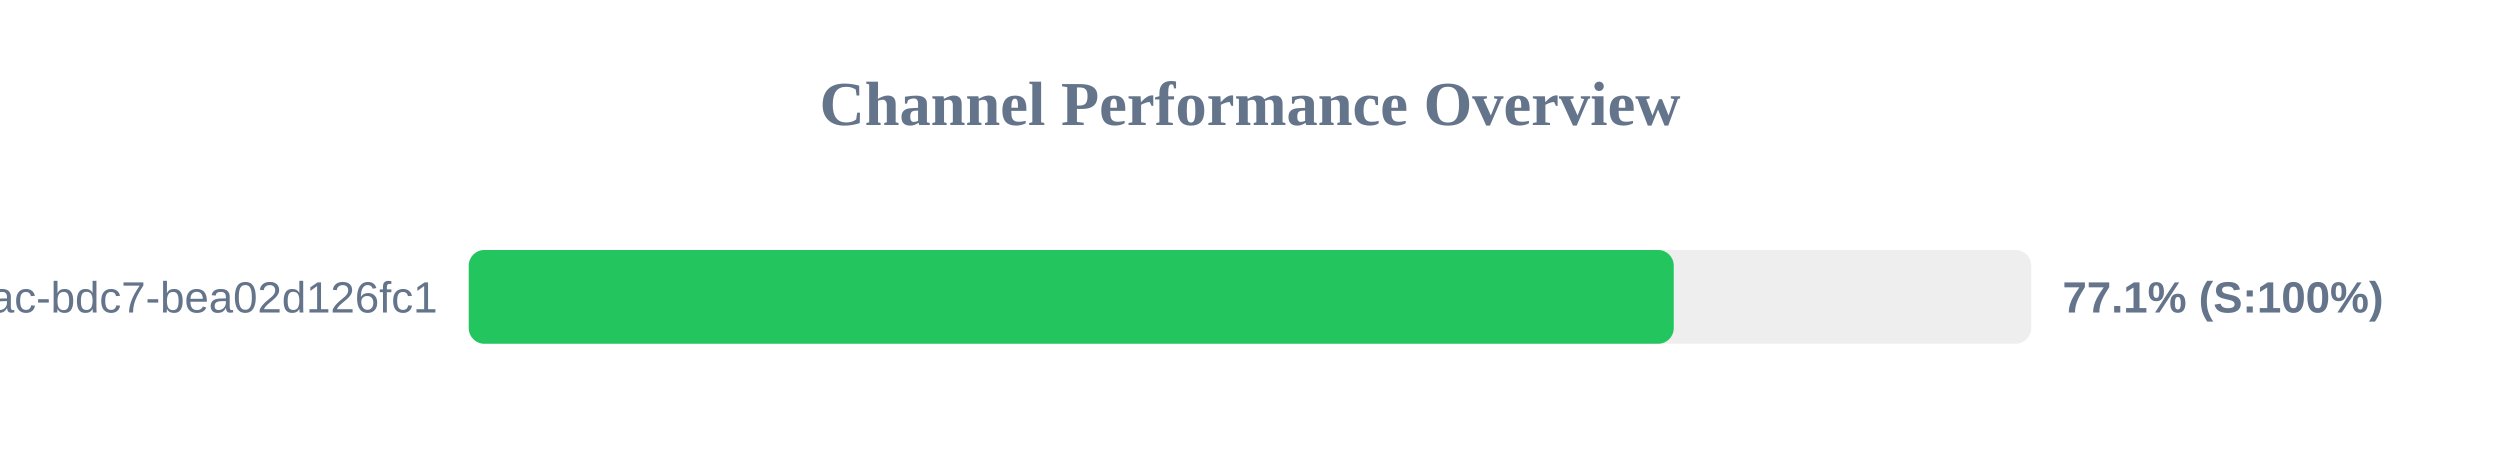
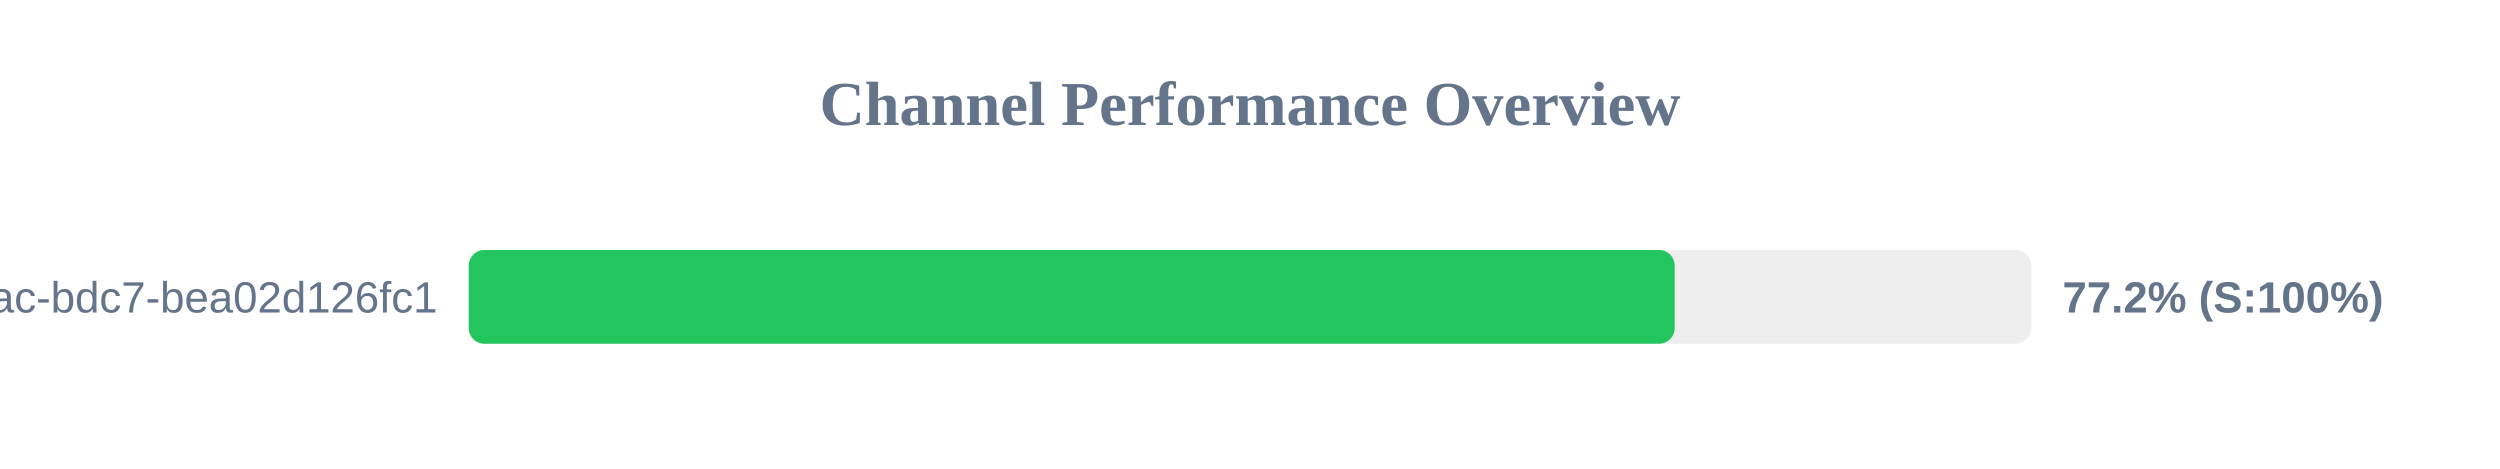
<svg xmlns="http://www.w3.org/2000/svg" width="800" height="150" version="1.1">
  <style>
        .row { font: 14px Arial; fill: #64748b; }
        .score { font: bold 14px Arial; fill: #64748b; }
    </style>
  <text x="400" y="40" text-anchor="middle" font-size="20px" font-weight="bold" fill="#64748b">Channel Performance Overview</text>
  <rect x="150" y="80" width="500" height="30" fill="#eee" rx="5" />
-   <rect x="150" y="80" width="385.6" height="30" fill="#22c55e" rx="5" />
+   <rect x="150" y="80" width="385.9" height="30" fill="#22c55e" rx="5" />
  <text x="140" y="100" text-anchor="end" class="row">?uuid=e31ad3e6-e341-42ac-bdc7-bea02d126fc1</text>
-   <text x="660" y="100" text-anchor="start" class="score">77.1% (S:100%)</text>
+   <text x="660" y="100" text-anchor="start" class="score">77.2% (S:100%)</text>
</svg>
